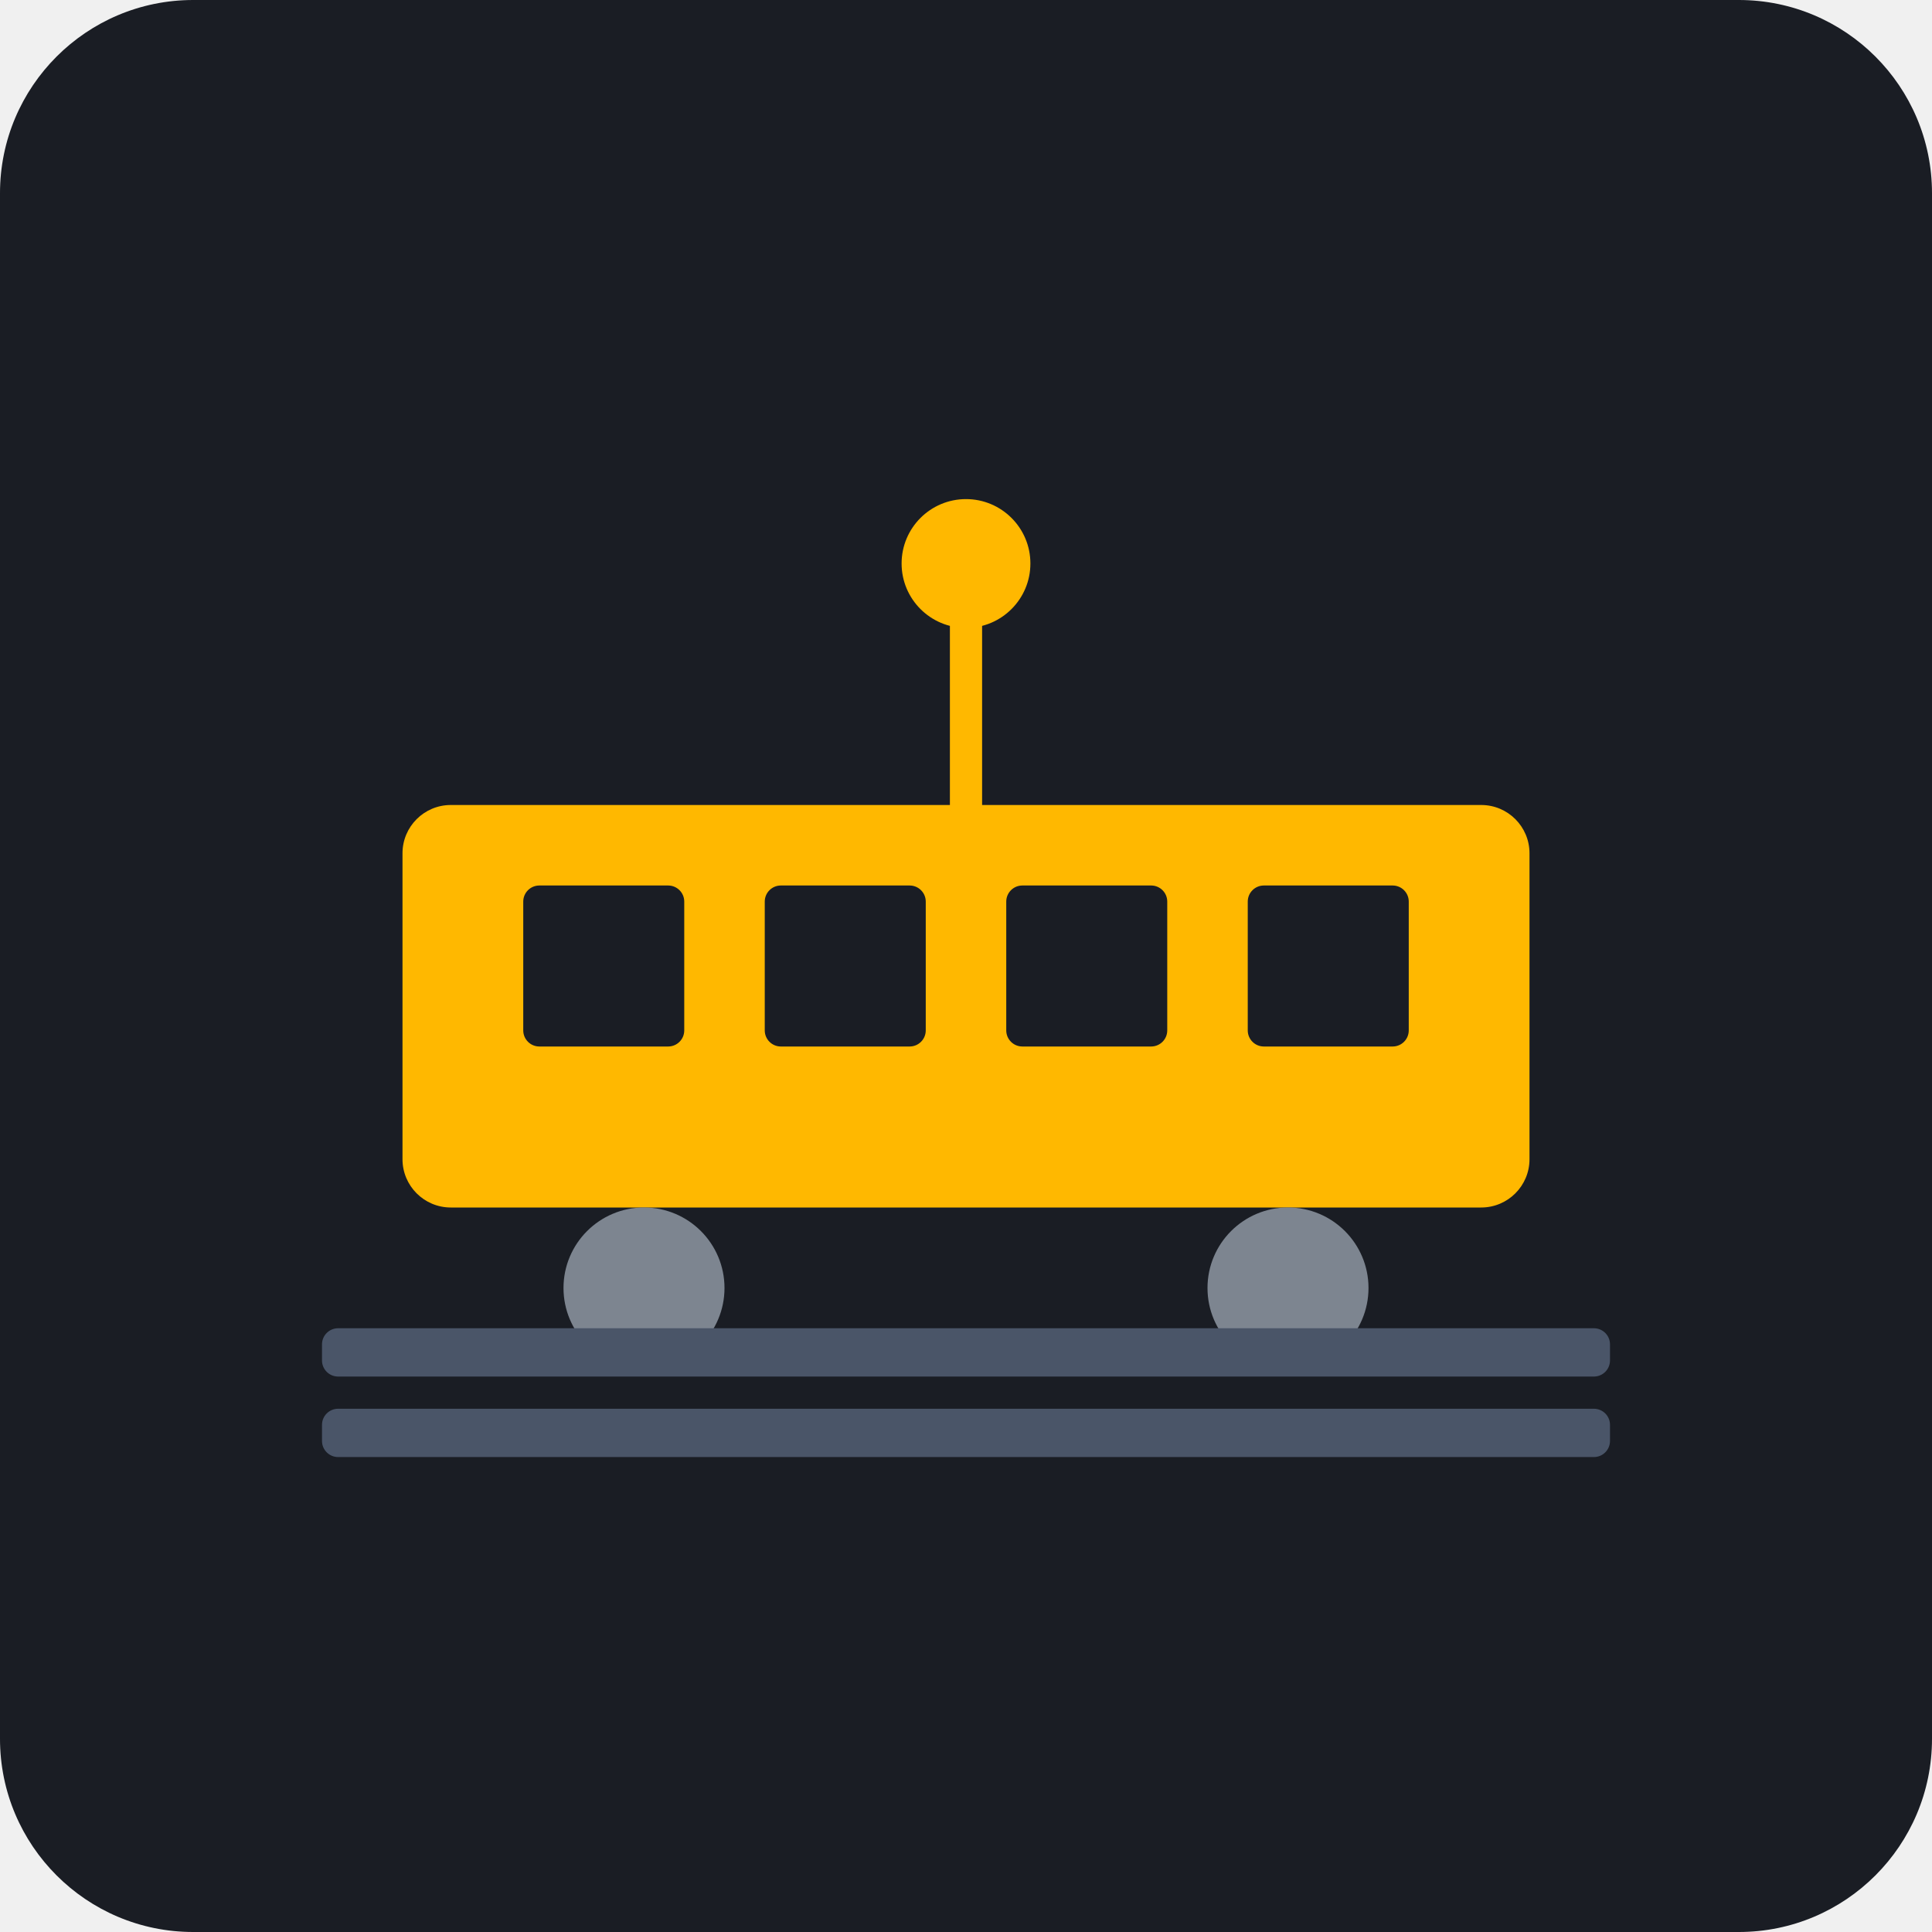
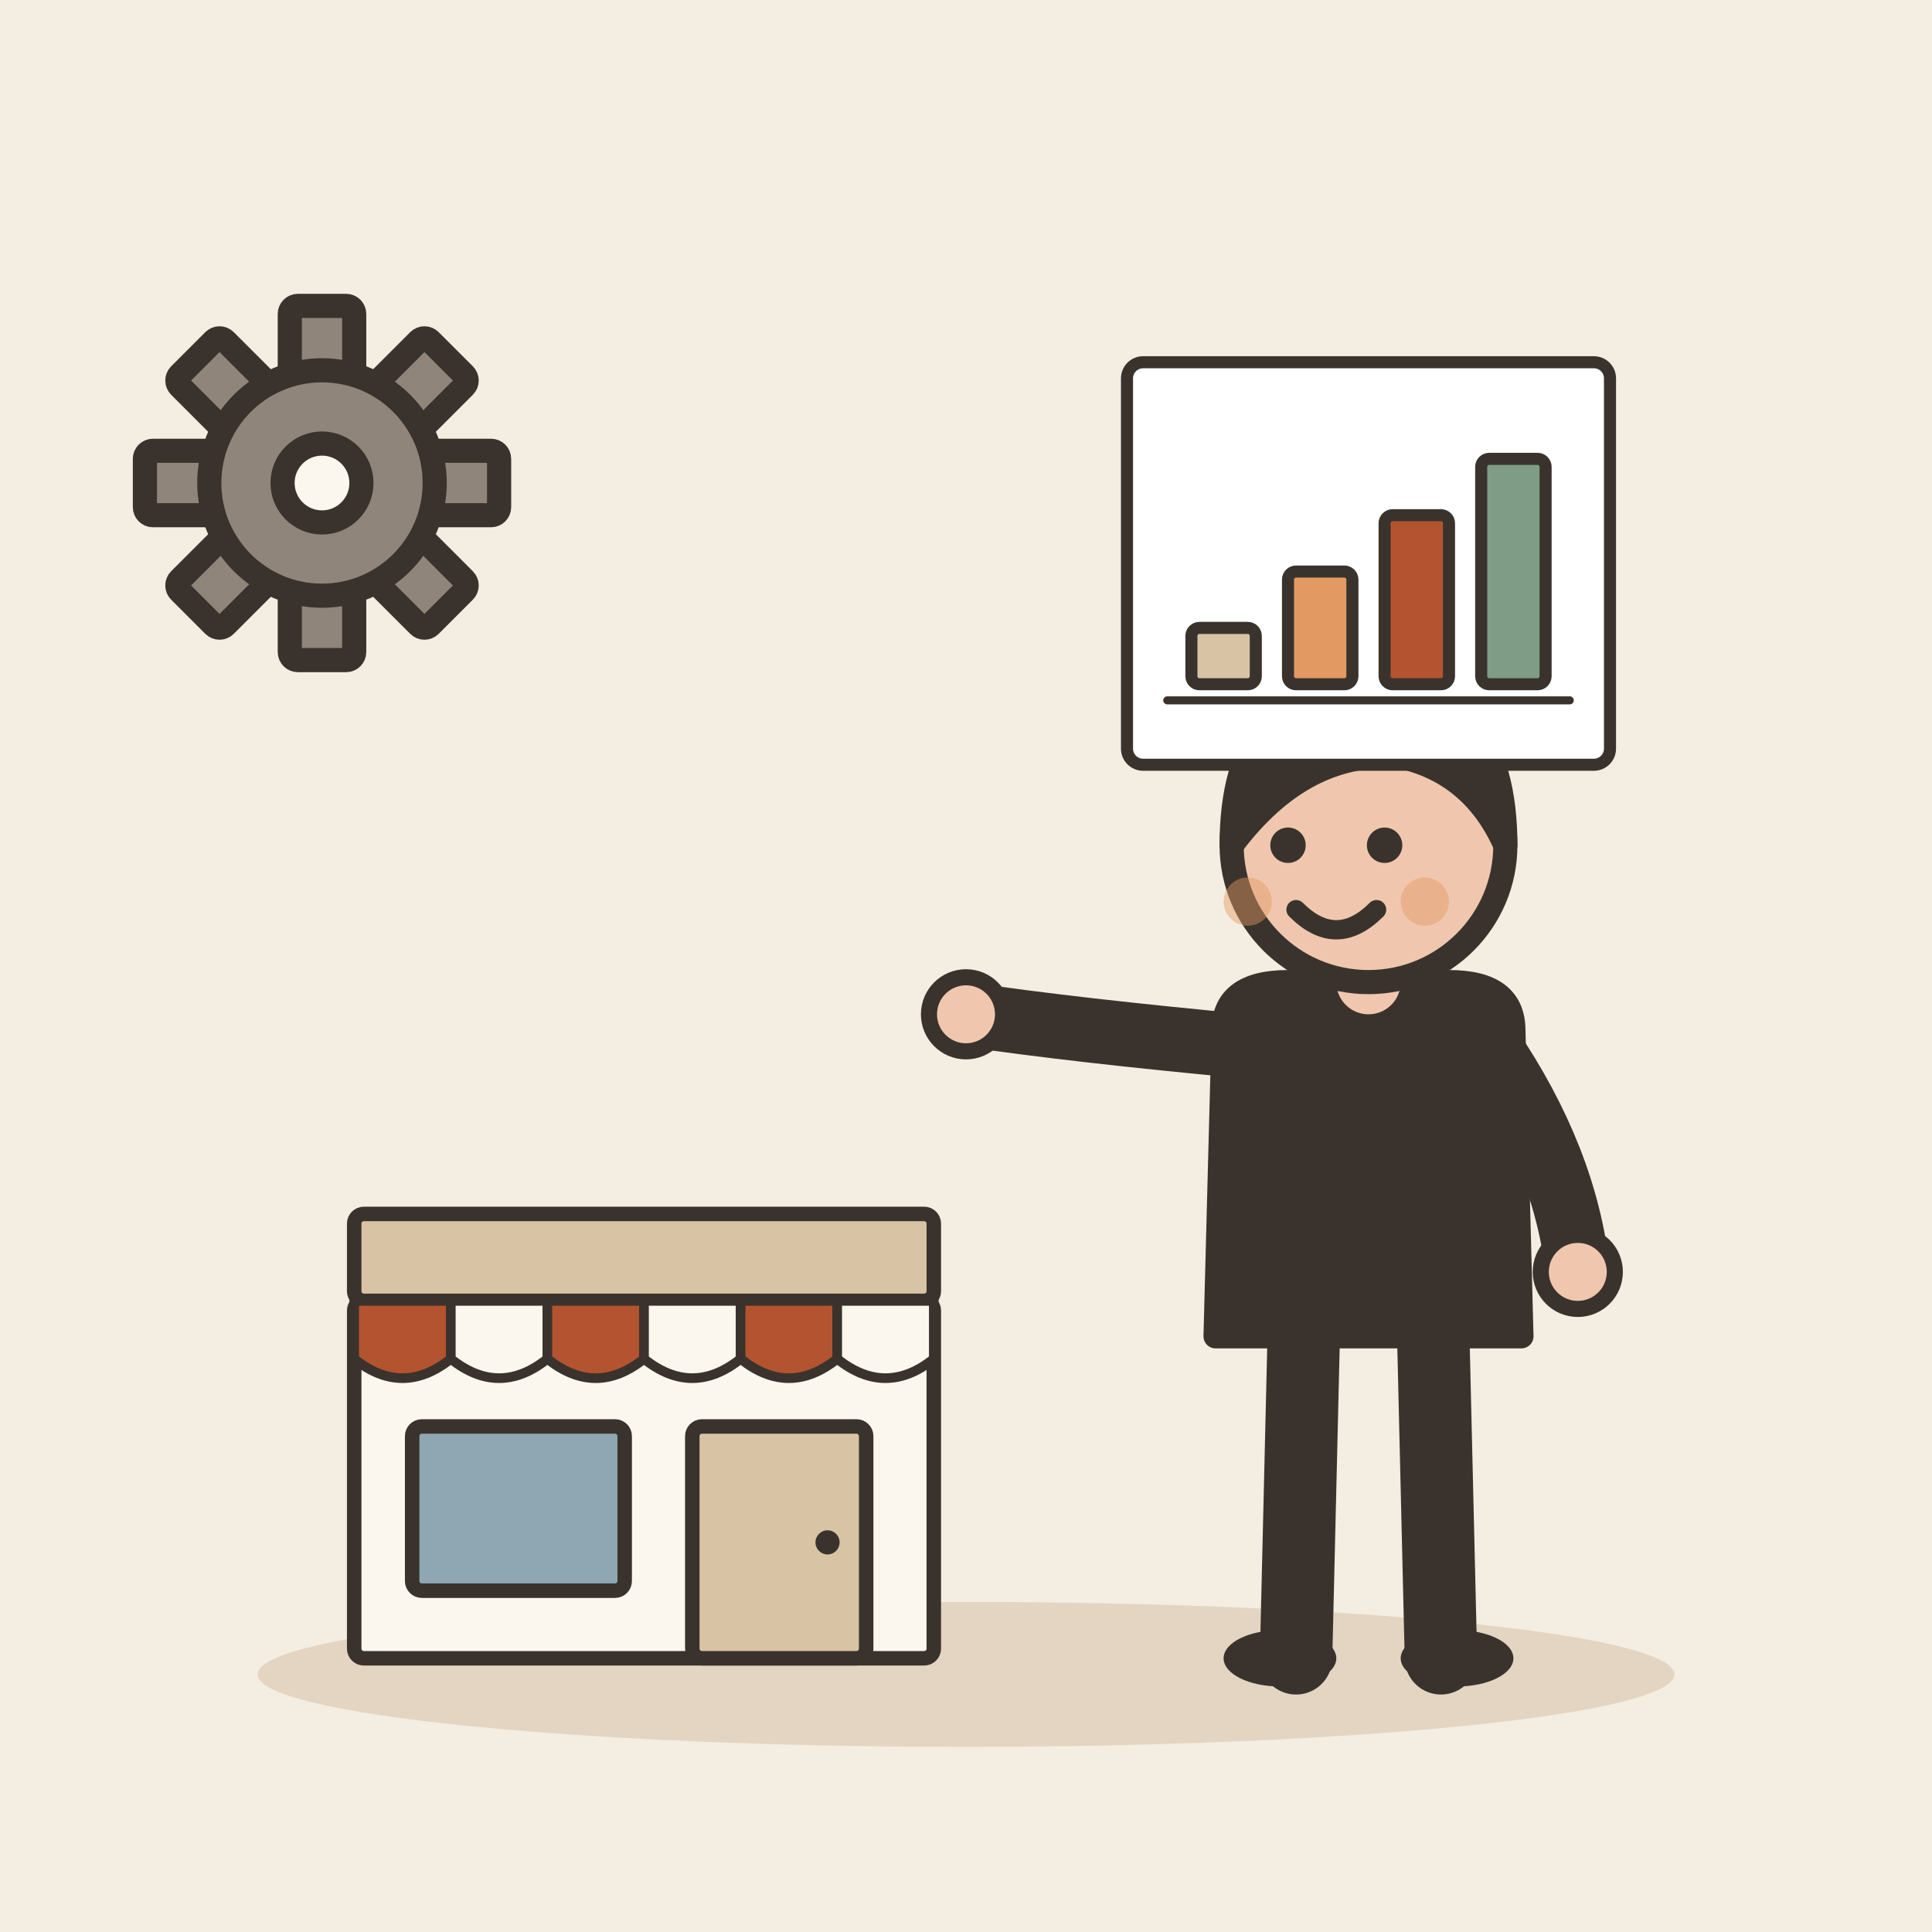
- <svg xmlns="http://www.w3.org/2000/svg" viewBox="0 0 240 240">
-   <rect width="240" height="240" rx="24" fill="#1A1D24" />
-   <rect x="50" y="100" width="140" height="50" rx="6" fill="#FFB800" />
-   <rect x="65" y="110" width="20" height="20" rx="2" fill="#1A1D24" />
-   <rect x="95" y="110" width="20" height="20" rx="2" fill="#1A1D24" />
-   <rect x="125" y="110" width="20" height="20" rx="2" fill="#1A1D24" />
-   <rect x="155" y="110" width="20" height="20" rx="2" fill="#1A1D24" />
-   <circle cx="80" cy="160" r="10" fill="#7D8590" />
-   <circle cx="160" cy="160" r="10" fill="#7D8590" />
-   <rect x="40" y="165" width="160" height="6" rx="2" fill="#4A5568" />
-   <rect x="40" y="175" width="160" height="6" rx="2" fill="#4A5568" />
-   <path d="M 120 100 L 120 70" stroke="#FFB800" stroke-width="4" stroke-linecap="round" />
-   <circle cx="120" cy="70" r="8" fill="#FFB800" />
+ <svg xmlns="http://www.w3.org/2000/svg" viewBox="0 0 240 240" data-style="editorial">
+   <rect width="240" height="240" fill="#F4EDE2" />
+   <ellipse cx="120" cy="208" rx="88" ry="9" fill="#E3D5C1" />
+   <g transform="translate(80 206) scale(0.6 0.6)">
+     <rect x="-60" y="-74" width="120" height="74" rx="2" fill="#FBF6EE" stroke="#3A332D" stroke-width="3" stroke-linecap="round" stroke-linejoin="round" />
+     <rect x="-60" y="-92" width="120" height="18" rx="2" fill="#D8C3A5" stroke="#3A332D" stroke-width="3" stroke-linecap="round" stroke-linejoin="round" />
+     <path d="M-60 -74L-40 -74L-40 -62Q-50 -54 -60 -62Z" fill="#B4532F" stroke="#3A332D" stroke-width="2" stroke-linecap="round" stroke-linejoin="round" />
+     <path d="M-40 -74L-20 -74L-20 -62Q-30 -54 -40 -62Z" fill="#FBF6EE" stroke="#3A332D" stroke-width="2" stroke-linecap="round" stroke-linejoin="round" />
+     <path d="M-20 -74L0 -74L0 -62Q-10 -54 -20 -62Z" fill="#B4532F" stroke="#3A332D" stroke-width="2" stroke-linecap="round" stroke-linejoin="round" />
+     <path d="M0 -74L20 -74L20 -62Q10 -54 0 -62Z" fill="#FBF6EE" stroke="#3A332D" stroke-width="2" stroke-linecap="round" stroke-linejoin="round" />
+     <path d="M20 -74L40 -74L40 -62Q30 -54 20 -62Z" fill="#B4532F" stroke="#3A332D" stroke-width="2" stroke-linecap="round" stroke-linejoin="round" />
+     <path d="M40 -74L60 -74L60 -62Q50 -54 40 -62Z" fill="#FBF6EE" stroke="#3A332D" stroke-width="2" stroke-linecap="round" stroke-linejoin="round" />
+     <rect x="-48" y="-48" width="44" height="34" rx="2" fill="#8FA7B3" stroke="#3A332D" stroke-width="3" stroke-linecap="round" stroke-linejoin="round" />
+     <rect x="10" y="-48" width="36" height="48" rx="2" fill="#D8C3A5" stroke="#3A332D" stroke-width="3" stroke-linecap="round" stroke-linejoin="round" />
+     <circle cx="38" cy="-24" r="2.5" fill="#3A332D" />
+   </g>
+   <g transform="translate(170 206)">
+     <path d="M-8 -42L-9 0" stroke="#3A332D" stroke-width="9" stroke-linecap="round" fill="none" />
+     <path d="M8 -42L9 0" stroke="#3A332D" stroke-width="9" stroke-linecap="round" fill="none" />
+     <ellipse cx="-11" cy="0" rx="7" ry="3.5" fill="#3A332D" />
+     <ellipse cx="11" cy="0" rx="7" ry="3.5" fill="#3A332D" />
+     <path d="M-18 -78Q-18 -84 -10 -84L10 -84Q18 -84 18 -78L19 -40L-19 -40Z" fill="#3A332D" stroke="#3A332D" stroke-width="3" stroke-linecap="round" stroke-linejoin="round" />
+     <path d="M-15 -76Q-36.5 -78 -50 -80" fill="none" stroke="#3A332D" stroke-width="8" stroke-linecap="round" stroke-linejoin="round" />
+     <circle cx="-50" cy="-80" r="4.6" fill="#F0C7AE" stroke="#3A332D" stroke-linecap="round" stroke-linejoin="round" stroke-width="2" />
+     <path d="M15 -76Q24.5 -62 26 -48" fill="none" stroke="#3A332D" stroke-width="8" stroke-linecap="round" stroke-linejoin="round" />
+     <circle cx="26" cy="-48" r="4.6" fill="#F0C7AE" stroke="#3A332D" stroke-linecap="round" stroke-linejoin="round" stroke-width="2" />
+     <path d="M0 -84L0 -88" stroke="#F0C7AE" stroke-width="8" stroke-linecap="round" fill="none" />
+     <circle cx="0" cy="-101" r="17" fill="#F0C7AE" stroke="#3A332D" stroke-width="3" stroke-linecap="round" stroke-linejoin="round" />
+     <path d="M-17 -101Q-17 -121 0 -121Q17 -121 17 -101Q13 -110 4 -112Q-8 -113 -17 -101Z" fill="#3A332D" stroke="#3A332D" stroke-width="3" stroke-linecap="round" stroke-linejoin="round" />
+     <circle cx="-10" cy="-101" r="2.2" fill="#3A332D" />
+     <circle cx="2" cy="-101" r="2.2" fill="#3A332D" />
+     <path d="M-9 -93Q-4 -88 1 -93" fill="none" stroke="#3A332D" stroke-width="2.4" stroke-linecap="round" stroke-linejoin="round" />
+     <circle cx="-15" cy="-94" r="3" fill="#E39A62" opacity="0.45" />
+     <circle cx="7" cy="-94" r="3" fill="#E39A62" opacity="0.45" />
+   </g>
+   <g transform="translate(170 70) scale(0.5 0.5)">
+     <rect x="-60" y="-50" width="120" height="100" rx="4" fill="#FFFFFF" stroke="#3A332D" stroke-width="3" stroke-linecap="round" stroke-linejoin="round" />
+     <rect x="-44" y="16" width="16" height="14" rx="2" fill="#D8C3A5" stroke="#3A332D" stroke-width="3" stroke-linecap="round" stroke-linejoin="round" />
+     <rect x="-20" y="2" width="16" height="28" rx="2" fill="#E39A62" stroke="#3A332D" stroke-width="3" stroke-linecap="round" stroke-linejoin="round" />
+     <rect x="4" y="-12" width="16" height="42" rx="2" fill="#B4532F" stroke="#3A332D" stroke-width="3" stroke-linecap="round" stroke-linejoin="round" />
+     <rect x="28" y="-26" width="16" height="56" rx="2" fill="#7E9C86" stroke="#3A332D" stroke-width="3" stroke-linecap="round" stroke-linejoin="round" />
+     <path d="M-50 34L50 34" stroke="#3A332D" stroke-width="2" stroke-linecap="round" fill="none" />
+   </g>
+   <g transform="translate(40 60)">
+     <rect x="-4" y="-22" width="8" height="10" rx="1" fill="#8F857A" stroke="#3A332D" stroke-width="3" stroke-linecap="round" stroke-linejoin="round" transform="rotate(0)" />
+     <rect x="-4" y="-22" width="8" height="10" rx="1" fill="#8F857A" stroke="#3A332D" stroke-width="3" stroke-linecap="round" stroke-linejoin="round" transform="rotate(45)" />
+     <rect x="-4" y="-22" width="8" height="10" rx="1" fill="#8F857A" stroke="#3A332D" stroke-width="3" stroke-linecap="round" stroke-linejoin="round" transform="rotate(90)" />
+     <rect x="-4" y="-22" width="8" height="10" rx="1" fill="#8F857A" stroke="#3A332D" stroke-width="3" stroke-linecap="round" stroke-linejoin="round" transform="rotate(135)" />
+     <rect x="-4" y="-22" width="8" height="10" rx="1" fill="#8F857A" stroke="#3A332D" stroke-width="3" stroke-linecap="round" stroke-linejoin="round" transform="rotate(180)" />
+     <rect x="-4" y="-22" width="8" height="10" rx="1" fill="#8F857A" stroke="#3A332D" stroke-width="3" stroke-linecap="round" stroke-linejoin="round" transform="rotate(225)" />
+     <rect x="-4" y="-22" width="8" height="10" rx="1" fill="#8F857A" stroke="#3A332D" stroke-width="3" stroke-linecap="round" stroke-linejoin="round" transform="rotate(270)" />
+     <rect x="-4" y="-22" width="8" height="10" rx="1" fill="#8F857A" stroke="#3A332D" stroke-width="3" stroke-linecap="round" stroke-linejoin="round" transform="rotate(315)" />
+     <circle cx="0" cy="0" r="14" fill="#8F857A" stroke="#3A332D" stroke-width="3" stroke-linecap="round" stroke-linejoin="round" />
+     <circle cx="0" cy="0" r="4.9" fill="#FBF6EE" stroke="#3A332D" stroke-width="3" stroke-linecap="round" stroke-linejoin="round" />
+   </g>
</svg>
